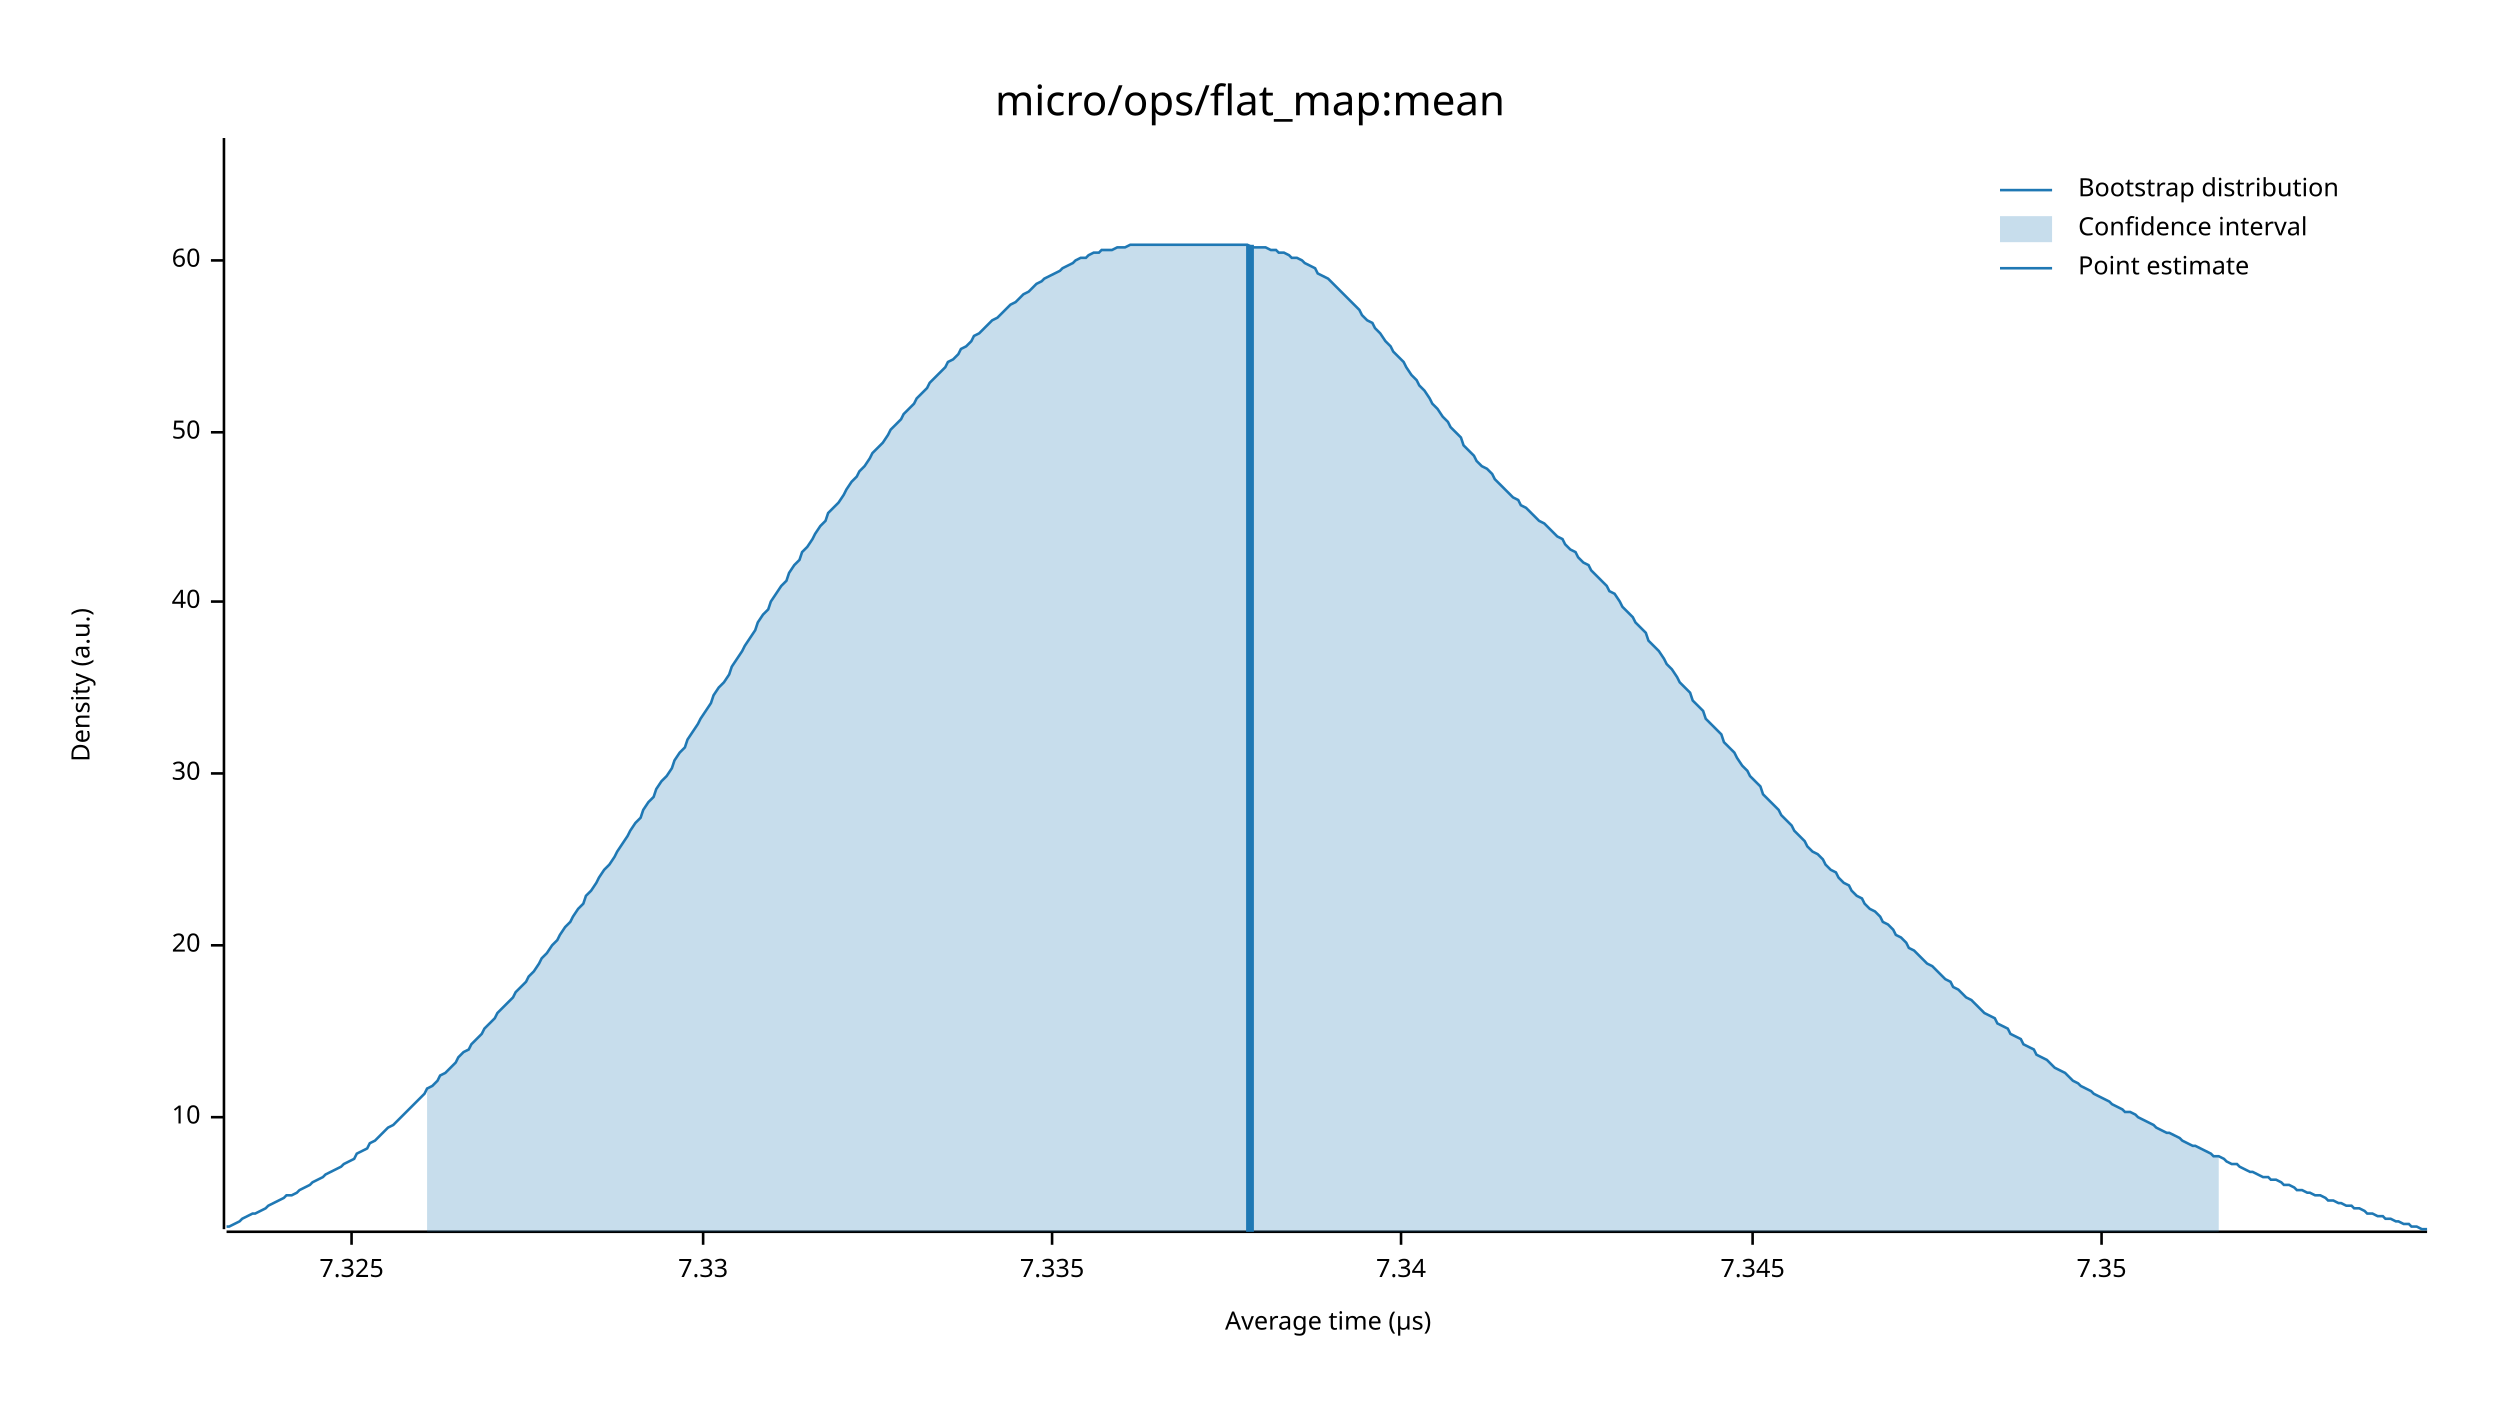
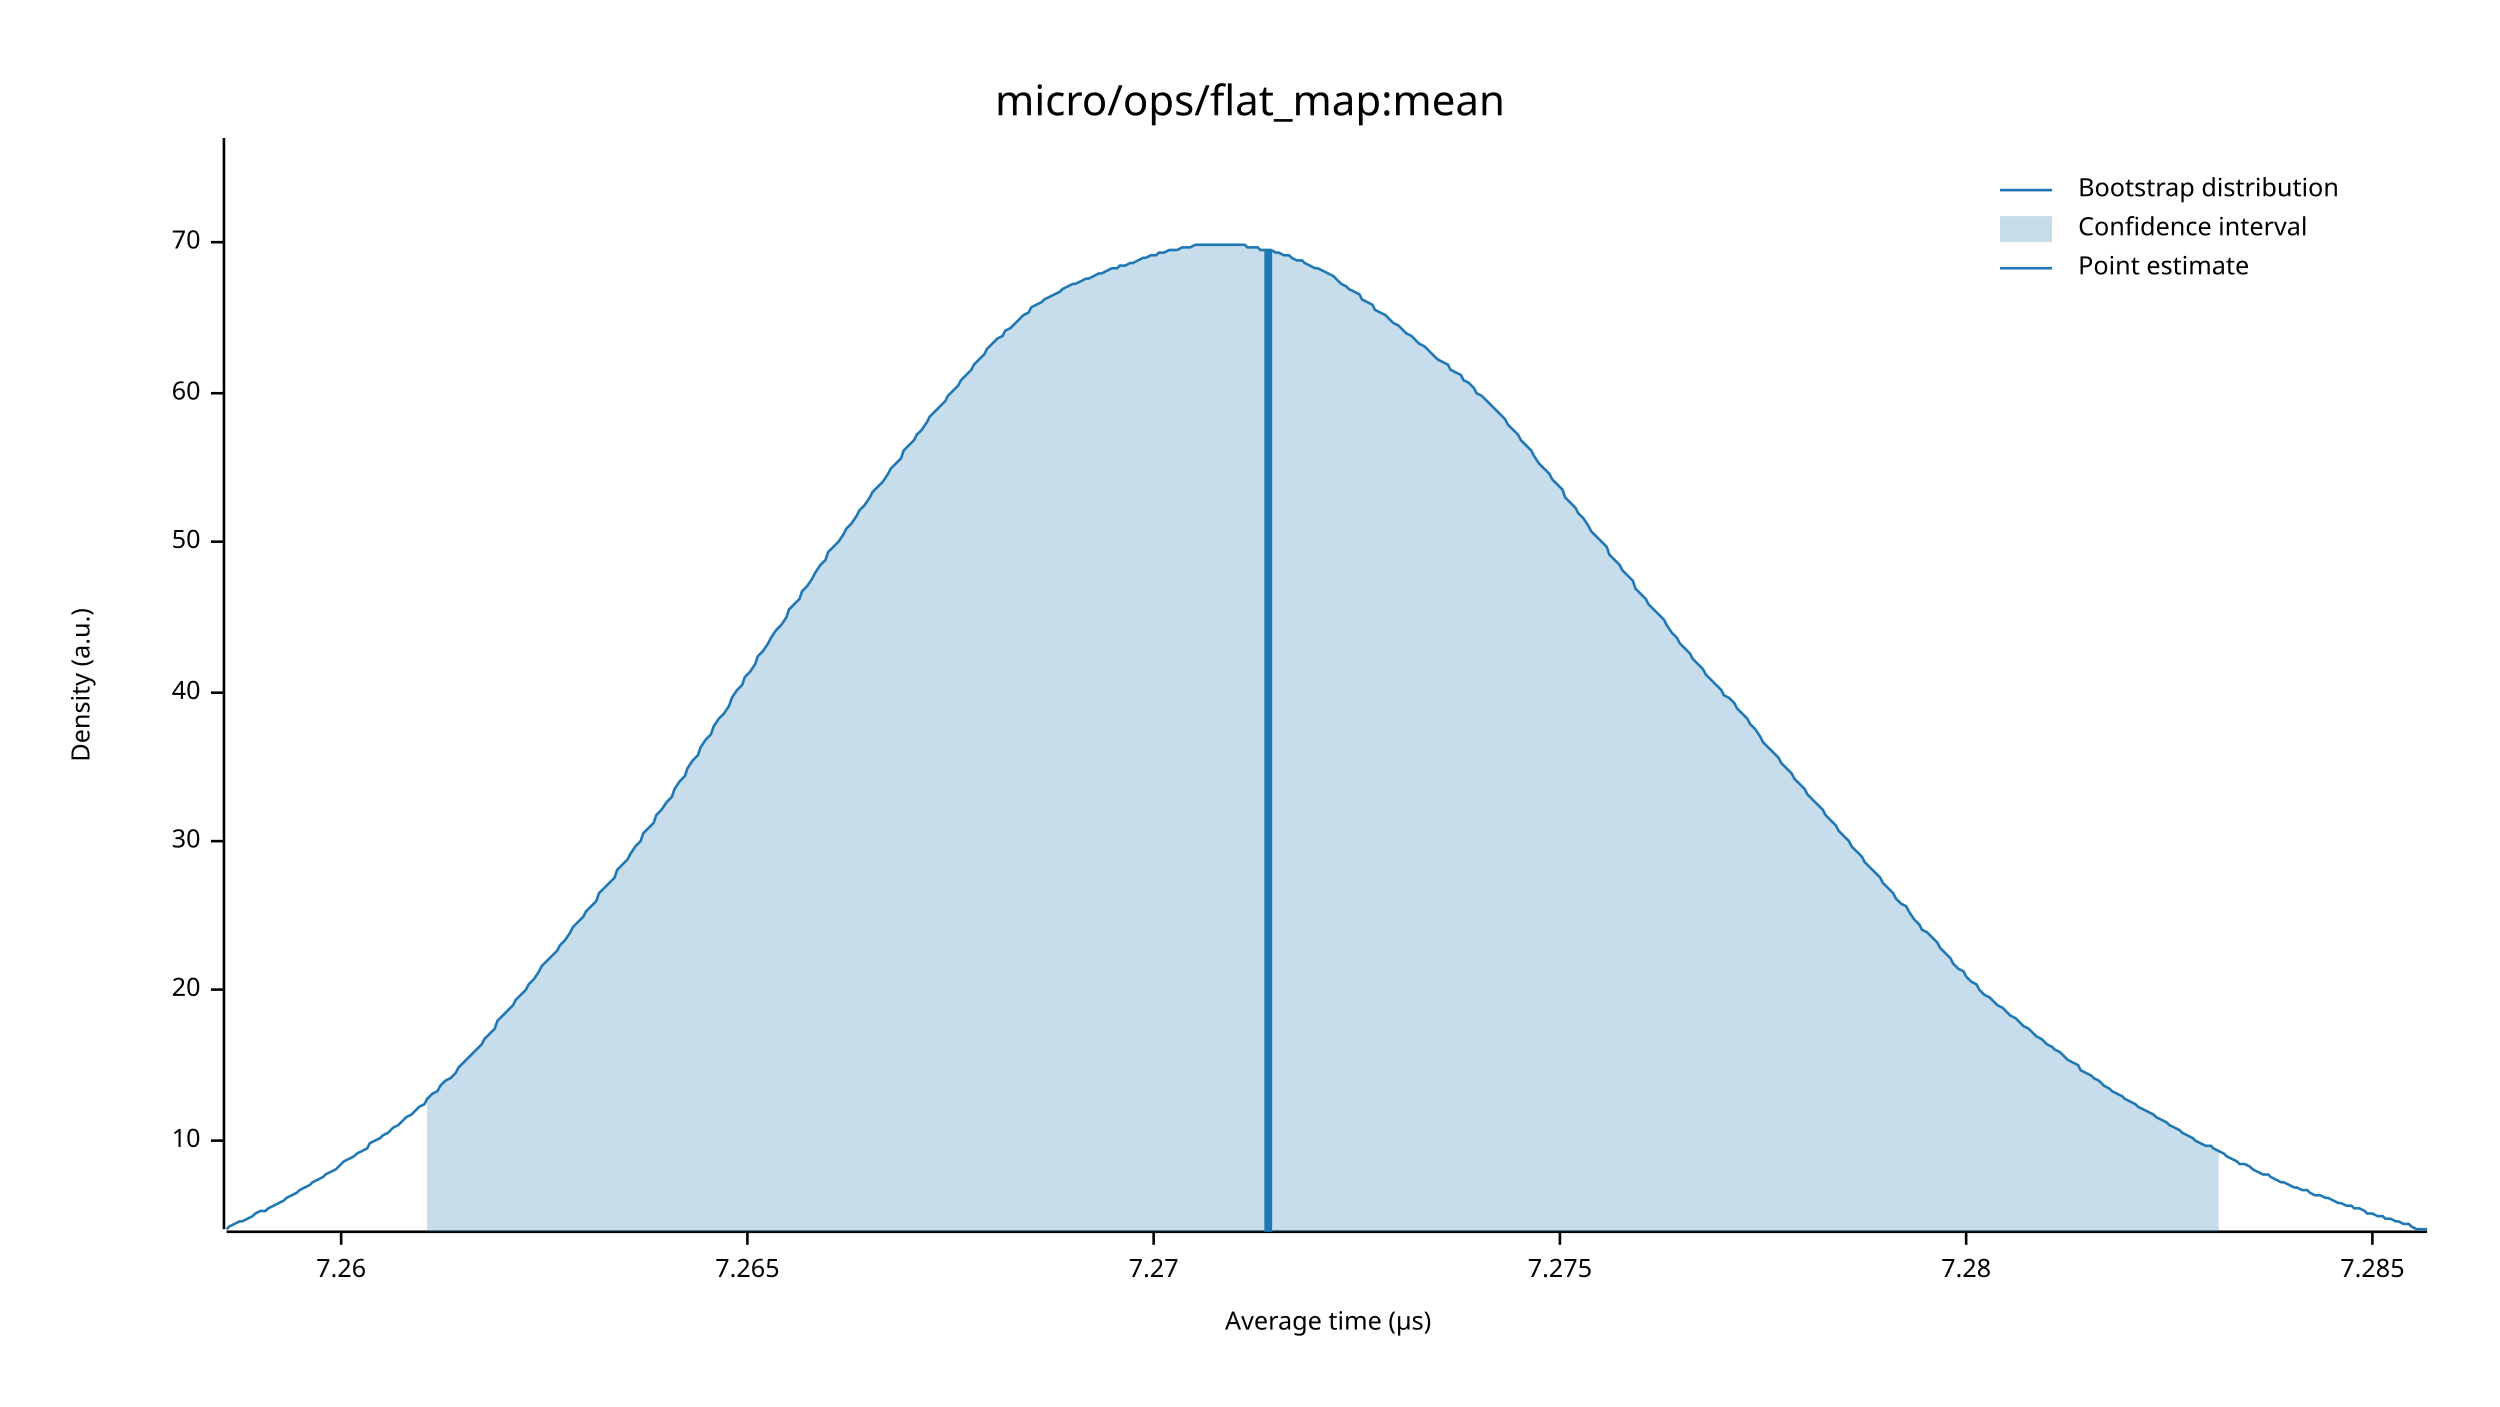
<svg xmlns="http://www.w3.org/2000/svg" width="960" height="540" viewBox="0 0 960 540">
  <text x="480" y="32" dy="0.76em" text-anchor="middle" font-family="sans-serif" font-size="16.129" opacity="1" fill="#000000">
micro/ops/flat_map:mean
</text>
  <text x="27" y="263" dy="0.76em" text-anchor="middle" font-family="sans-serif" font-size="9.677" opacity="1" fill="#000000" transform="rotate(270, 27, 263)">
Density (a.u.)
</text>
  <text x="510" y="513" dy="-0.5ex" text-anchor="middle" font-family="sans-serif" font-size="9.677" opacity="1" fill="#000000">
Average time (µs)
</text>
  <polyline fill="none" opacity="1" stroke="#000000" stroke-width="1" points="86,53 86,472 " />
-   <text x="77" y="429" dy="0.5ex" text-anchor="end" font-family="sans-serif" font-size="9.677" opacity="1" fill="#000000">
+   <text x="77" y="438" dy="0.5ex" text-anchor="end" font-family="sans-serif" font-size="9.677" opacity="1" fill="#000000">
10
</text>
-   <polyline fill="none" opacity="1" stroke="#000000" stroke-width="1" points="81,429 86,429 " />
-   <text x="77" y="363" dy="0.5ex" text-anchor="end" font-family="sans-serif" font-size="9.677" opacity="1" fill="#000000">
+   <polyline fill="none" opacity="1" stroke="#000000" stroke-width="1" points="81,438 86,438 " />
+   <text x="77" y="380" dy="0.5ex" text-anchor="end" font-family="sans-serif" font-size="9.677" opacity="1" fill="#000000">
20
</text>
-   <polyline fill="none" opacity="1" stroke="#000000" stroke-width="1" points="81,363 86,363 " />
-   <text x="77" y="297" dy="0.5ex" text-anchor="end" font-family="sans-serif" font-size="9.677" opacity="1" fill="#000000">
+   <polyline fill="none" opacity="1" stroke="#000000" stroke-width="1" points="81,380 86,380 " />
+   <text x="77" y="323" dy="0.5ex" text-anchor="end" font-family="sans-serif" font-size="9.677" opacity="1" fill="#000000">
30
</text>
-   <polyline fill="none" opacity="1" stroke="#000000" stroke-width="1" points="81,297 86,297 " />
-   <text x="77" y="231" dy="0.5ex" text-anchor="end" font-family="sans-serif" font-size="9.677" opacity="1" fill="#000000">
+   <polyline fill="none" opacity="1" stroke="#000000" stroke-width="1" points="81,323 86,323 " />
+   <text x="77" y="266" dy="0.5ex" text-anchor="end" font-family="sans-serif" font-size="9.677" opacity="1" fill="#000000">
40
</text>
-   <polyline fill="none" opacity="1" stroke="#000000" stroke-width="1" points="81,231 86,231 " />
-   <text x="77" y="166" dy="0.5ex" text-anchor="end" font-family="sans-serif" font-size="9.677" opacity="1" fill="#000000">
+   <polyline fill="none" opacity="1" stroke="#000000" stroke-width="1" points="81,266 86,266 " />
+   <text x="77" y="208" dy="0.5ex" text-anchor="end" font-family="sans-serif" font-size="9.677" opacity="1" fill="#000000">
50
</text>
-   <polyline fill="none" opacity="1" stroke="#000000" stroke-width="1" points="81,166 86,166 " />
-   <text x="77" y="100" dy="0.5ex" text-anchor="end" font-family="sans-serif" font-size="9.677" opacity="1" fill="#000000">
+   <polyline fill="none" opacity="1" stroke="#000000" stroke-width="1" points="81,208 86,208 " />
+   <text x="77" y="151" dy="0.5ex" text-anchor="end" font-family="sans-serif" font-size="9.677" opacity="1" fill="#000000">
60
</text>
-   <polyline fill="none" opacity="1" stroke="#000000" stroke-width="1" points="81,100 86,100 " />
+   <polyline fill="none" opacity="1" stroke="#000000" stroke-width="1" points="81,151 86,151 " />
+   <text x="77" y="93" dy="0.5ex" text-anchor="end" font-family="sans-serif" font-size="9.677" opacity="1" fill="#000000">
+ 70
+ </text>
+   <polyline fill="none" opacity="1" stroke="#000000" stroke-width="1" points="81,93 86,93 " />
  <polyline fill="none" opacity="1" stroke="#000000" stroke-width="1" points="87,473 932,473 " />
-   <text x="135" y="483" dy="0.76em" text-anchor="middle" font-family="sans-serif" font-size="9.677" opacity="1" fill="#000000">
- 7.325
+   <text x="131" y="483" dy="0.76em" text-anchor="middle" font-family="sans-serif" font-size="9.677" opacity="1" fill="#000000">
+ 7.26
</text>
-   <polyline fill="none" opacity="1" stroke="#000000" stroke-width="1" points="135,473 135,478 " />
-   <text x="270" y="483" dy="0.76em" text-anchor="middle" font-family="sans-serif" font-size="9.677" opacity="1" fill="#000000">
- 7.33
+   <polyline fill="none" opacity="1" stroke="#000000" stroke-width="1" points="131,473 131,478 " />
+   <text x="287" y="483" dy="0.76em" text-anchor="middle" font-family="sans-serif" font-size="9.677" opacity="1" fill="#000000">
+ 7.265
</text>
-   <polyline fill="none" opacity="1" stroke="#000000" stroke-width="1" points="270,473 270,478 " />
-   <text x="404" y="483" dy="0.76em" text-anchor="middle" font-family="sans-serif" font-size="9.677" opacity="1" fill="#000000">
- 7.335
+   <polyline fill="none" opacity="1" stroke="#000000" stroke-width="1" points="287,473 287,478 " />
+   <text x="443" y="483" dy="0.76em" text-anchor="middle" font-family="sans-serif" font-size="9.677" opacity="1" fill="#000000">
+ 7.27
</text>
-   <polyline fill="none" opacity="1" stroke="#000000" stroke-width="1" points="404,473 404,478 " />
-   <text x="538" y="483" dy="0.76em" text-anchor="middle" font-family="sans-serif" font-size="9.677" opacity="1" fill="#000000">
- 7.34
+   <polyline fill="none" opacity="1" stroke="#000000" stroke-width="1" points="443,473 443,478 " />
+   <text x="599" y="483" dy="0.76em" text-anchor="middle" font-family="sans-serif" font-size="9.677" opacity="1" fill="#000000">
+ 7.275
</text>
-   <polyline fill="none" opacity="1" stroke="#000000" stroke-width="1" points="538,473 538,478 " />
-   <text x="673" y="483" dy="0.76em" text-anchor="middle" font-family="sans-serif" font-size="9.677" opacity="1" fill="#000000">
- 7.345
+   <polyline fill="none" opacity="1" stroke="#000000" stroke-width="1" points="599,473 599,478 " />
+   <text x="755" y="483" dy="0.76em" text-anchor="middle" font-family="sans-serif" font-size="9.677" opacity="1" fill="#000000">
+ 7.28
</text>
-   <polyline fill="none" opacity="1" stroke="#000000" stroke-width="1" points="673,473 673,478 " />
-   <text x="807" y="483" dy="0.76em" text-anchor="middle" font-family="sans-serif" font-size="9.677" opacity="1" fill="#000000">
- 7.35
+   <polyline fill="none" opacity="1" stroke="#000000" stroke-width="1" points="755,473 755,478 " />
+   <text x="911" y="483" dy="0.76em" text-anchor="middle" font-family="sans-serif" font-size="9.677" opacity="1" fill="#000000">
+ 7.285
</text>
-   <polyline fill="none" opacity="1" stroke="#000000" stroke-width="1" points="807,473 807,478 " />
-   <polyline fill="none" opacity="1" stroke="#1F78B4" stroke-width="1" points="87,471 88,471 90,470 92,469 93,468 95,467 97,466 98,466 100,465 102,464 103,463 105,462 107,461 109,460 110,459 112,459 114,458 115,457 117,456 119,455 120,454 122,453 124,452 125,451 127,450 129,449 131,448 132,447 134,446 136,445 137,443 139,442 141,441 142,439 144,438 146,436 147,435 149,433 151,432 153,430 154,429 156,427 158,425 159,424 161,422 163,420 164,418 166,417 168,415 169,413 171,412 173,410 175,408 176,406 178,404 180,403 181,401 183,399 185,397 186,395 188,393 190,391 191,389 193,387 195,385 197,383 198,381 200,379 202,377 203,375 205,373 207,370 208,368 210,366 212,363 214,361 215,359 217,356 219,354 220,352 222,349 224,347 225,344 227,342 229,339 230,337 232,334 234,332 236,329 237,327 239,324 241,321 242,319 244,316 246,314 247,311 249,308 251,306 252,303 254,300 256,298 258,295 259,292 261,289 263,287 264,284 266,281 268,278 269,276 271,273 273,270 274,267 276,264 278,262 280,259 281,256 283,253 285,250 286,248 288,245 290,242 291,239 293,236 295,234 296,231 298,228 300,225 302,223 303,220 305,217 307,215 308,212 310,210 312,207 313,205 315,202 317,200 318,197 320,195 322,193 324,190 325,188 327,185 329,183 330,181 332,179 334,176 335,174 337,172 339,170 341,167 342,165 344,163 346,161 347,159 349,157 351,155 352,153 354,151 356,149 357,147 359,145 361,143 363,141 364,139 366,138 368,136 369,134 371,133 373,131 374,129 376,128 378,126 379,125 381,123 383,122 385,120 386,119 388,117 390,116 391,115 393,113 395,112 396,111 398,109 400,108 401,107 403,106 405,105 407,104 408,103 410,102 412,101 413,100 415,99 417,99 418,98 420,97 422,97 423,96 425,96 427,96 429,95 430,95 432,95 434,94 435,94 437,94 439,94 440,94 442,94 444,94 445,94 447,94 449,94 451,94 452,94 454,94 456,94 457,94 459,94 461,94 462,94 464,94 466,94 468,94 469,94 471,94 473,94 474,94 476,94 478,94 479,94 481,95 483,95 484,95 486,95 488,96 490,96 491,97 493,97 495,98 496,99 498,99 500,100 501,101 503,102 505,103 506,105 508,106 510,107 512,109 513,110 515,112 517,114 518,115 520,117 522,119 523,121 525,123 527,124 528,126 530,128 532,131 534,133 535,135 537,137 539,139 540,141 542,144 544,146 545,148 547,150 549,153 550,155 552,157 554,160 556,162 557,164 559,166 561,168 562,171 564,173 566,175 567,177 569,179 571,180 573,182 574,184 576,186 578,188 579,189 581,191 583,192 584,194 586,195 588,197 589,198 591,200 593,201 595,203 596,204 598,206 600,207 601,209 603,211 605,212 606,214 608,216 610,217 611,219 613,221 615,223 617,225 618,227 620,228 622,231 623,233 625,235 627,237 628,239 630,241 632,243 633,246 635,248 637,250 639,253 640,255 642,257 644,260 645,262 647,264 649,266 650,269 652,271 654,273 655,276 657,278 659,280 661,282 662,285 664,287 666,289 667,291 669,294 671,296 672,298 674,300 676,302 677,305 679,307 681,309 683,311 684,313 686,315 688,317 689,319 691,321 693,323 694,325 696,327 698,328 700,330 701,332 703,334 705,335 706,337 708,339 710,340 711,342 713,344 715,345 716,347 718,349 720,350 722,352 723,354 725,355 727,357 728,359 730,360 732,362 733,364 735,365 737,367 738,368 740,370 742,371 744,373 745,374 747,376 749,377 750,379 752,380 754,382 755,383 757,384 759,386 760,387 762,389 764,390 766,391 767,393 769,394 771,395 772,397 774,398 776,399 777,401 779,402 781,403 782,405 784,406 786,407 788,409 789,410 791,411 793,412 794,413 796,415 798,416 799,417 801,418 803,419 804,420 806,421 808,422 810,423 811,424 813,425 815,426 816,427 818,427 820,428 821,429 823,430 825,431 827,432 828,433 830,434 832,435 833,435 835,436 837,437 838,438 840,439 842,440 843,440 845,441 847,442 849,443 850,444 852,444 854,445 855,446 857,447 859,447 860,448 862,449 864,450 865,450 867,451 869,452 871,452 872,453 874,453 876,454 877,455 879,455 881,456 882,457 884,457 886,458 887,458 889,459 891,459 893,460 894,461 896,461 898,462 899,462 901,463 903,463 904,464 906,464 908,465 909,466 911,466 913,467 915,467 916,468 918,468 920,469 921,469 923,470 925,470 926,471 928,471 930,472 932,472 " />
-   <polygon opacity="0.25" fill="#1F78B4" points="164,418 166,417 168,415 169,413 171,412 173,410 175,408 176,406 178,404 180,403 181,401 183,399 185,397 186,395 188,393 190,391 191,389 193,387 195,385 197,383 198,381 200,379 202,377 203,375 205,373 207,370 208,368 210,366 212,363 214,361 215,359 217,356 219,354 220,352 222,349 224,347 225,344 227,342 229,339 230,337 232,334 234,332 236,329 237,327 239,324 241,321 242,319 244,316 246,314 247,311 249,308 251,306 252,303 254,300 256,298 258,295 259,292 261,289 263,287 264,284 266,281 268,278 269,276 271,273 273,270 274,267 276,264 278,262 280,259 281,256 283,253 285,250 286,248 288,245 290,242 291,239 293,236 295,234 296,231 298,228 300,225 302,223 303,220 305,217 307,215 308,212 310,210 312,207 313,205 315,202 317,200 318,197 320,195 322,193 324,190 325,188 327,185 329,183 330,181 332,179 334,176 335,174 337,172 339,170 341,167 342,165 344,163 346,161 347,159 349,157 351,155 352,153 354,151 356,149 357,147 359,145 361,143 363,141 364,139 366,138 368,136 369,134 371,133 373,131 374,129 376,128 378,126 379,125 381,123 383,122 385,120 386,119 388,117 390,116 391,115 393,113 395,112 396,111 398,109 400,108 401,107 403,106 405,105 407,104 408,103 410,102 412,101 413,100 415,99 417,99 418,98 420,97 422,97 423,96 425,96 427,96 429,95 430,95 432,95 434,94 435,94 437,94 439,94 440,94 442,94 444,94 445,94 447,94 449,94 451,94 452,94 454,94 456,94 457,94 459,94 461,94 462,94 464,94 466,94 468,94 469,94 471,94 473,94 474,94 476,94 478,94 479,94 481,95 483,95 484,95 486,95 488,96 490,96 491,97 493,97 495,98 496,99 498,99 500,100 501,101 503,102 505,103 506,105 508,106 510,107 512,109 513,110 515,112 517,114 518,115 520,117 522,119 523,121 525,123 527,124 528,126 530,128 532,131 534,133 535,135 537,137 539,139 540,141 542,144 544,146 545,148 547,150 549,153 550,155 552,157 554,160 556,162 557,164 559,166 561,168 562,171 564,173 566,175 567,177 569,179 571,180 573,182 574,184 576,186 578,188 579,189 581,191 583,192 584,194 586,195 588,197 589,198 591,200 593,201 595,203 596,204 598,206 600,207 601,209 603,211 605,212 606,214 608,216 610,217 611,219 613,221 615,223 617,225 618,227 620,228 622,231 623,233 625,235 627,237 628,239 630,241 632,243 633,246 635,248 637,250 639,253 640,255 642,257 644,260 645,262 647,264 649,266 650,269 652,271 654,273 655,276 657,278 659,280 661,282 662,285 664,287 666,289 667,291 669,294 671,296 672,298 674,300 676,302 677,305 679,307 681,309 683,311 684,313 686,315 688,317 689,319 691,321 693,323 694,325 696,327 698,328 700,330 701,332 703,334 705,335 706,337 708,339 710,340 711,342 713,344 715,345 716,347 718,349 720,350 722,352 723,354 725,355 727,357 728,359 730,360 732,362 733,364 735,365 737,367 738,368 740,370 742,371 744,373 745,374 747,376 749,377 750,379 752,380 754,382 755,383 757,384 759,386 760,387 762,389 764,390 766,391 767,393 769,394 771,395 772,397 774,398 776,399 777,401 779,402 781,403 782,405 784,406 786,407 788,409 789,410 791,411 793,412 794,413 796,415 798,416 799,417 801,418 803,419 804,420 806,421 808,422 810,423 811,424 813,425 815,426 816,427 818,427 820,428 821,429 823,430 825,431 827,432 828,433 830,434 832,435 833,435 835,436 837,437 838,438 840,439 842,440 843,440 845,441 847,442 849,443 850,444 852,444 852,473 164,473 " />
-   <polyline fill="none" opacity="1" stroke="#1F78B4" stroke-width="3" points="480,473 480,94 " />
+   <polyline fill="none" opacity="1" stroke="#000000" stroke-width="1" points="911,473 911,478 " />
+   <polyline fill="none" opacity="1" stroke="#1F78B4" stroke-width="1" points="87,472 88,471 90,470 92,469 93,469 95,468 97,467 98,466 100,465 102,465 103,464 105,463 107,462 109,461 110,460 112,459 114,458 115,457 117,456 119,455 120,454 122,453 124,452 125,451 127,450 129,449 131,447 132,446 134,445 136,444 137,443 139,442 141,441 142,439 144,438 146,437 147,436 149,435 151,433 153,432 154,431 156,429 158,428 159,427 161,425 163,424 164,422 166,420 168,419 169,417 171,415 173,414 175,412 176,410 178,408 180,406 181,405 183,403 185,401 186,399 188,397 190,395 191,392 193,390 195,388 197,386 198,384 200,382 202,380 203,378 205,376 207,373 208,371 210,369 212,367 214,365 215,363 217,361 219,358 220,356 222,354 224,352 225,350 227,348 229,346 230,343 232,341 234,339 236,337 237,334 239,332 241,330 242,328 244,325 246,323 247,320 249,318 251,316 252,313 254,311 256,308 258,306 259,303 261,300 263,298 264,295 266,292 268,290 269,287 271,284 273,282 274,279 276,276 278,274 280,271 281,268 283,265 285,263 286,260 288,258 290,255 291,252 293,250 295,247 296,245 298,242 300,240 302,237 303,234 305,232 307,230 308,227 310,225 312,222 313,220 315,217 317,215 318,212 320,210 322,208 324,205 325,203 327,201 329,198 330,196 332,194 334,191 335,189 337,187 339,185 341,182 342,180 344,178 346,176 347,173 349,171 351,169 352,167 354,165 356,162 357,160 359,158 361,156 363,154 364,152 366,150 368,148 369,146 371,144 373,142 374,140 376,138 378,136 379,134 381,132 383,130 385,129 386,127 388,126 390,124 391,123 393,121 395,120 396,118 398,117 400,116 401,115 403,114 405,113 407,112 408,111 410,110 412,109 413,109 415,108 417,107 418,107 420,106 422,105 423,105 425,104 427,103 429,103 430,102 432,102 434,101 435,101 437,100 439,99 440,99 442,98 444,98 445,97 447,97 449,96 451,96 452,96 454,95 456,95 457,95 459,94 461,94 462,94 464,94 466,94 468,94 469,94 471,94 473,94 474,94 476,94 478,94 479,95 481,95 483,95 484,96 486,96 488,96 490,97 491,97 493,98 495,98 496,99 498,100 500,100 501,101 503,102 505,103 506,103 508,104 510,105 512,106 513,107 515,109 517,110 518,111 520,112 522,113 523,115 525,116 527,117 528,119 530,120 532,121 534,123 535,124 537,125 539,127 540,128 542,129 544,131 545,132 547,133 549,135 550,136 552,138 554,139 556,140 557,142 559,143 561,144 562,146 564,147 566,149 567,151 569,152 571,154 573,156 574,157 576,159 578,161 579,163 581,165 583,167 584,169 586,171 588,173 589,175 591,178 593,180 595,182 596,184 598,186 600,188 601,191 603,193 605,195 606,197 608,199 610,202 611,204 613,206 615,208 617,210 618,213 620,215 622,217 623,219 625,221 627,223 628,226 630,228 632,230 633,232 635,234 637,236 639,238 640,240 642,243 644,245 645,247 647,249 649,251 650,253 652,255 654,257 655,259 657,261 659,263 661,265 662,267 664,268 666,270 667,272 669,274 671,276 672,278 674,280 676,283 677,285 679,287 681,289 683,291 684,293 686,295 688,297 689,299 691,301 693,303 694,305 696,307 698,309 700,311 701,313 703,315 705,317 706,319 708,321 710,323 711,325 713,327 715,329 716,331 718,333 720,335 722,337 723,339 725,341 727,343 728,345 730,347 732,348 733,350 735,353 737,355 738,357 740,358 742,360 744,362 745,364 747,366 749,368 750,370 752,372 754,373 755,375 757,377 759,378 760,380 762,382 764,383 766,385 767,386 769,387 771,389 772,390 774,391 776,393 777,394 779,395 781,397 782,398 784,399 786,401 788,402 789,403 791,404 793,406 794,407 796,408 798,409 799,411 801,412 803,413 804,414 806,415 808,417 810,418 811,419 813,420 815,421 816,422 818,423 820,424 821,425 823,426 825,427 827,428 828,429 830,430 832,431 833,432 835,433 837,434 838,435 840,436 842,437 843,438 845,439 847,440 849,440 850,441 852,442 854,443 855,444 857,445 859,446 860,447 862,447 864,448 865,449 867,450 869,451 871,451 872,452 874,453 876,454 877,454 879,455 881,456 882,456 884,457 886,457 887,458 889,459 891,459 893,460 894,460 896,461 898,462 899,462 901,463 903,463 904,464 906,464 908,465 909,466 911,466 913,467 915,467 916,468 918,468 920,469 921,469 923,470 925,470 926,471 928,472 930,472 932,472 " />
+   <polygon opacity="0.25" fill="#1F78B4" points="164,422 166,420 168,419 169,417 171,415 173,414 175,412 176,410 178,408 180,406 181,405 183,403 185,401 186,399 188,397 190,395 191,392 193,390 195,388 197,386 198,384 200,382 202,380 203,378 205,376 207,373 208,371 210,369 212,367 214,365 215,363 217,361 219,358 220,356 222,354 224,352 225,350 227,348 229,346 230,343 232,341 234,339 236,337 237,334 239,332 241,330 242,328 244,325 246,323 247,320 249,318 251,316 252,313 254,311 256,308 258,306 259,303 261,300 263,298 264,295 266,292 268,290 269,287 271,284 273,282 274,279 276,276 278,274 280,271 281,268 283,265 285,263 286,260 288,258 290,255 291,252 293,250 295,247 296,245 298,242 300,240 302,237 303,234 305,232 307,230 308,227 310,225 312,222 313,220 315,217 317,215 318,212 320,210 322,208 324,205 325,203 327,201 329,198 330,196 332,194 334,191 335,189 337,187 339,185 341,182 342,180 344,178 346,176 347,173 349,171 351,169 352,167 354,165 356,162 357,160 359,158 361,156 363,154 364,152 366,150 368,148 369,146 371,144 373,142 374,140 376,138 378,136 379,134 381,132 383,130 385,129 386,127 388,126 390,124 391,123 393,121 395,120 396,118 398,117 400,116 401,115 403,114 405,113 407,112 408,111 410,110 412,109 413,109 415,108 417,107 418,107 420,106 422,105 423,105 425,104 427,103 429,103 430,102 432,102 434,101 435,101 437,100 439,99 440,99 442,98 444,98 445,97 447,97 449,96 451,96 452,96 454,95 456,95 457,95 459,94 461,94 462,94 464,94 466,94 468,94 469,94 471,94 473,94 474,94 476,94 478,94 479,95 481,95 483,95 484,96 486,96 488,96 490,97 491,97 493,98 495,98 496,99 498,100 500,100 501,101 503,102 505,103 506,103 508,104 510,105 512,106 513,107 515,109 517,110 518,111 520,112 522,113 523,115 525,116 527,117 528,119 530,120 532,121 534,123 535,124 537,125 539,127 540,128 542,129 544,131 545,132 547,133 549,135 550,136 552,138 554,139 556,140 557,142 559,143 561,144 562,146 564,147 566,149 567,151 569,152 571,154 573,156 574,157 576,159 578,161 579,163 581,165 583,167 584,169 586,171 588,173 589,175 591,178 593,180 595,182 596,184 598,186 600,188 601,191 603,193 605,195 606,197 608,199 610,202 611,204 613,206 615,208 617,210 618,213 620,215 622,217 623,219 625,221 627,223 628,226 630,228 632,230 633,232 635,234 637,236 639,238 640,240 642,243 644,245 645,247 647,249 649,251 650,253 652,255 654,257 655,259 657,261 659,263 661,265 662,267 664,268 666,270 667,272 669,274 671,276 672,278 674,280 676,283 677,285 679,287 681,289 683,291 684,293 686,295 688,297 689,299 691,301 693,303 694,305 696,307 698,309 700,311 701,313 703,315 705,317 706,319 708,321 710,323 711,325 713,327 715,329 716,331 718,333 720,335 722,337 723,339 725,341 727,343 728,345 730,347 732,348 733,350 735,353 737,355 738,357 740,358 742,360 744,362 745,364 747,366 749,368 750,370 752,372 754,373 755,375 757,377 759,378 760,380 762,382 764,383 766,385 767,386 769,387 771,389 772,390 774,391 776,393 777,394 779,395 781,397 782,398 784,399 786,401 788,402 789,403 791,404 793,406 794,407 796,408 798,409 799,411 801,412 803,413 804,414 806,415 808,417 810,418 811,419 813,420 815,421 816,422 818,423 820,424 821,425 823,426 825,427 827,428 828,429 830,430 832,431 833,432 835,433 837,434 838,435 840,436 842,437 843,438 845,439 847,440 849,440 850,441 852,442 852,473 164,473 " />
+   <polyline fill="none" opacity="1" stroke="#1F78B4" stroke-width="3" points="487,473 487,96 " />
  <text x="798" y="68" dy="0.76em" text-anchor="start" font-family="sans-serif" font-size="9.677" opacity="1" fill="#000000">
Bootstrap distribution
</text>
  <text x="798" y="83" dy="0.76em" text-anchor="start" font-family="sans-serif" font-size="9.677" opacity="1" fill="#000000">
Confidence interval
</text>
  <text x="798" y="98" dy="0.76em" text-anchor="start" font-family="sans-serif" font-size="9.677" opacity="1" fill="#000000">
Point estimate
</text>
  <polyline fill="none" opacity="1" stroke="#1F78B4" stroke-width="1" points="768,73 788,73 " />
  <rect x="768" y="83" width="20" height="10" opacity="0.25" fill="#1F78B4" stroke="none" />
  <polyline fill="none" opacity="1" stroke="#1F78B4" stroke-width="1" points="768,103 788,103 " />
</svg>
